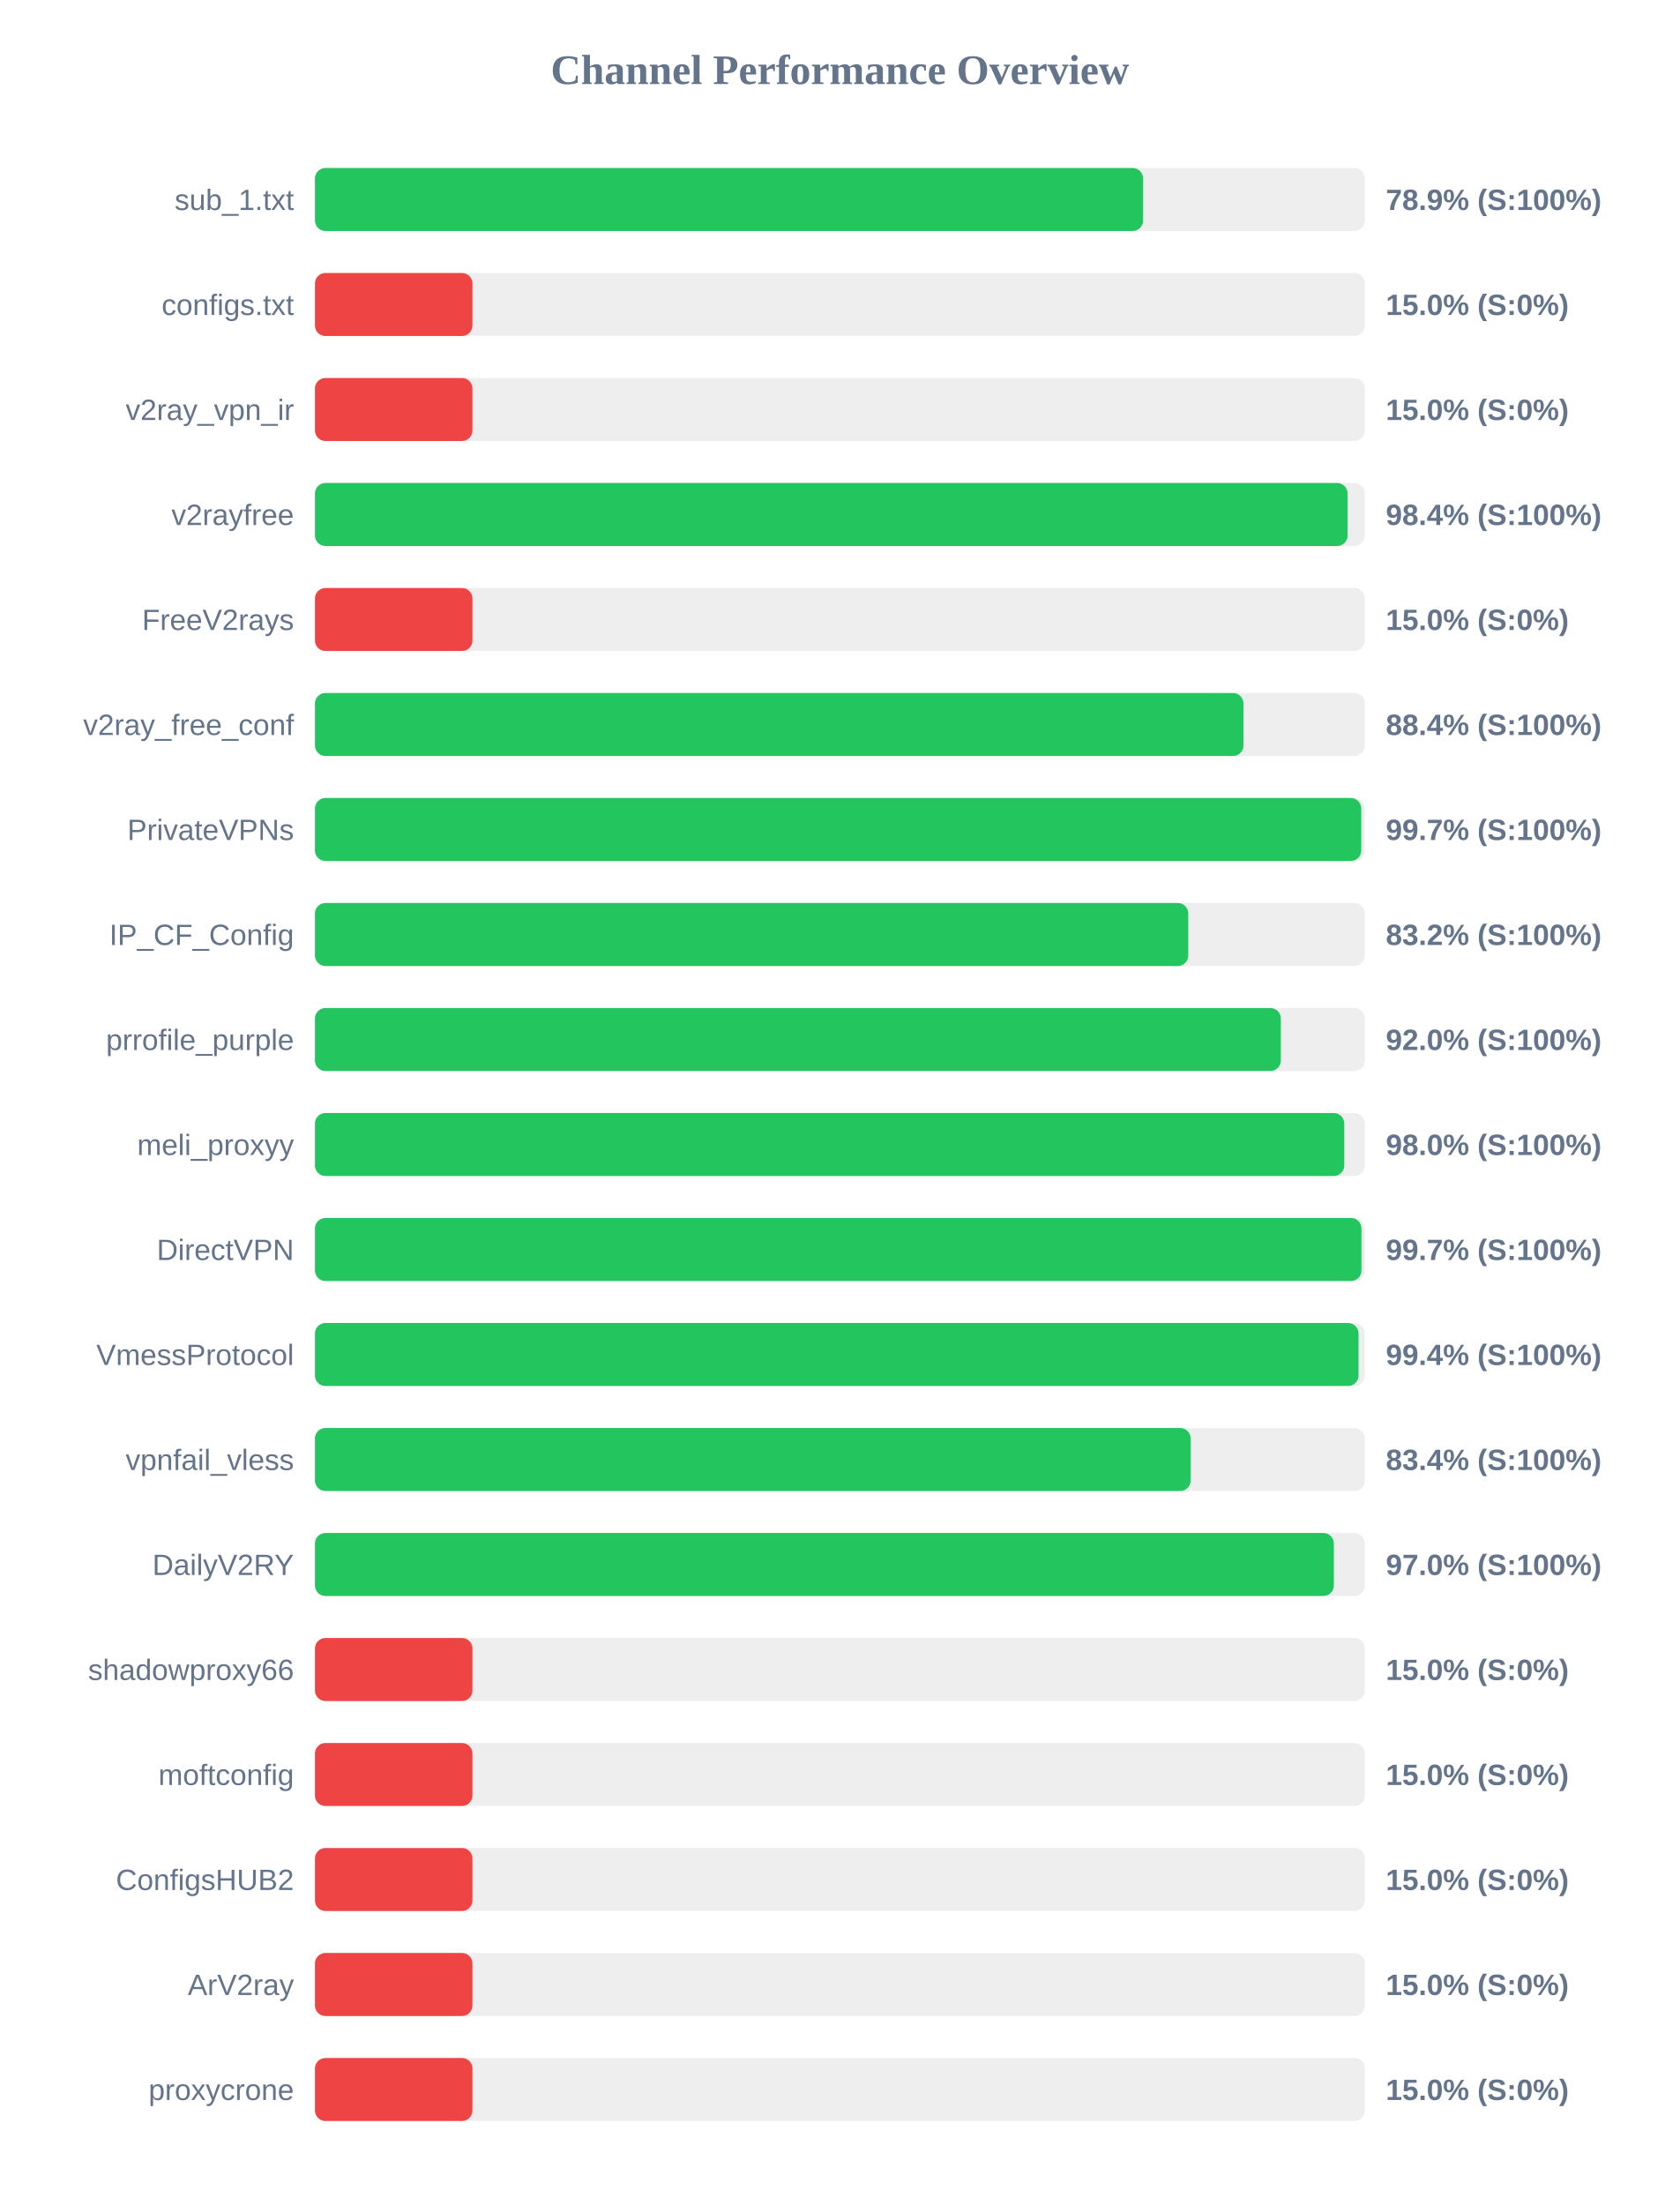
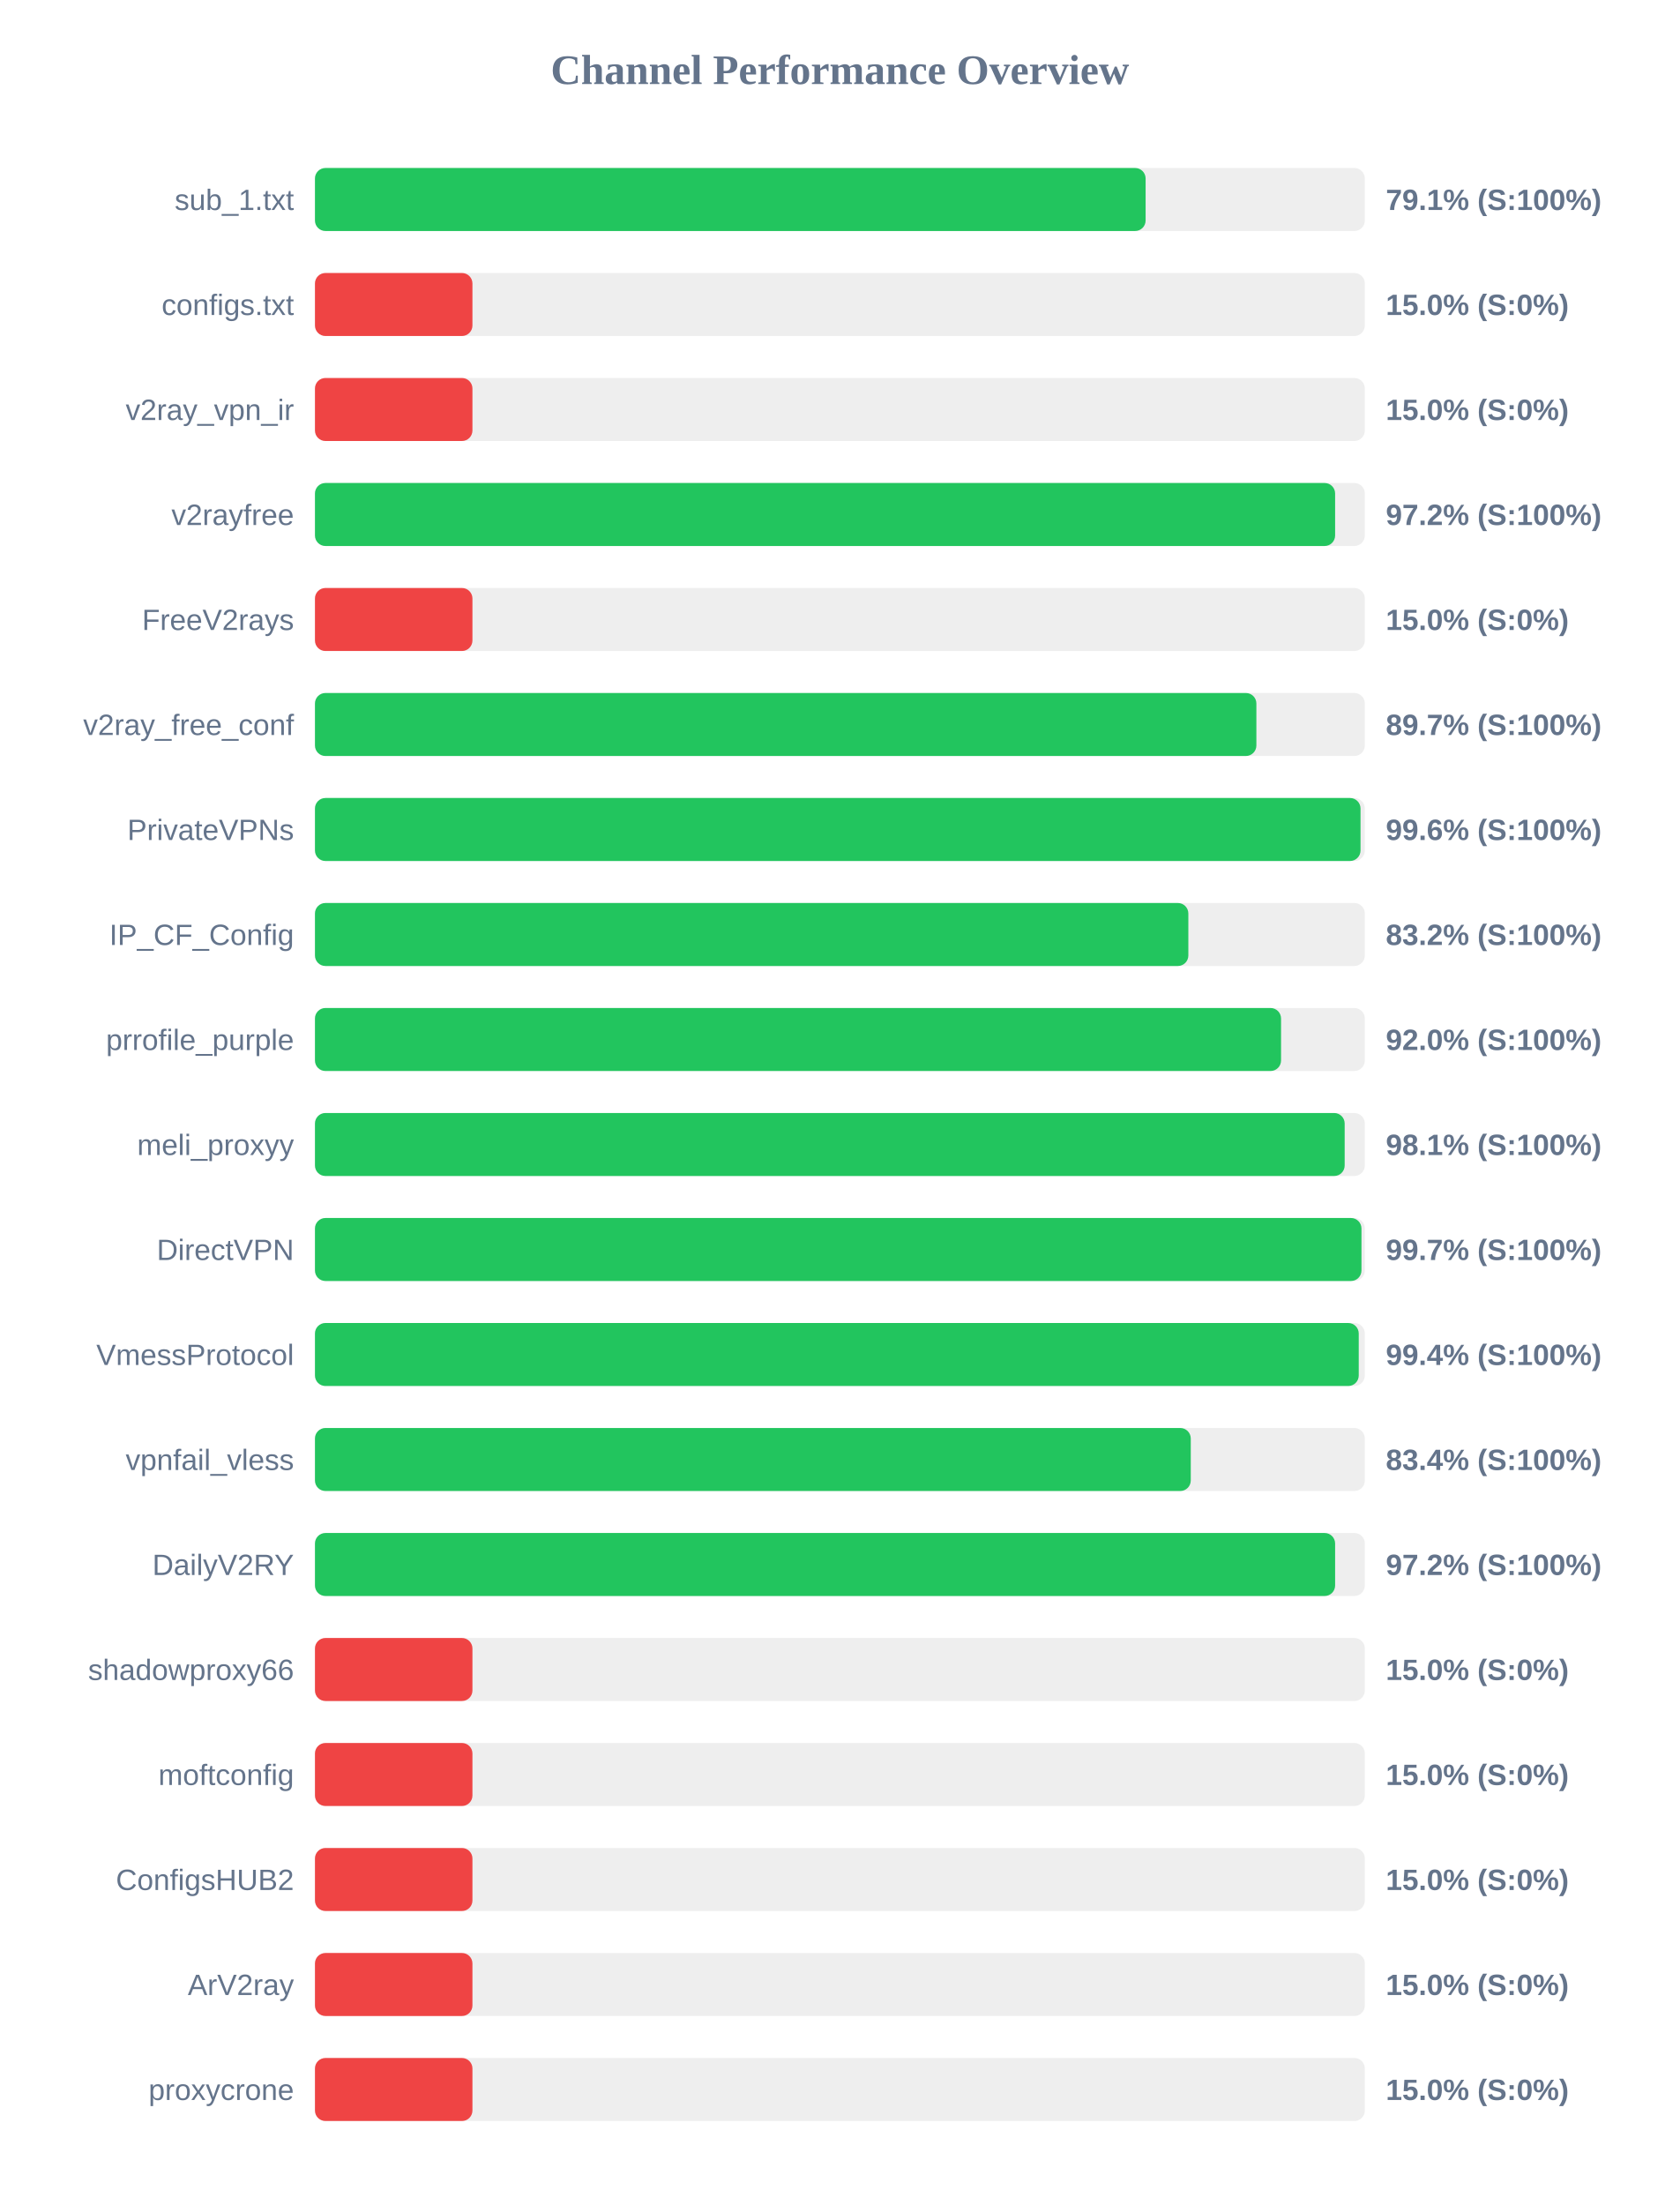
<svg xmlns="http://www.w3.org/2000/svg" width="800" height="1050" version="1.1">
  <style>
        .row { font: 14px Arial; fill: #64748b; }
        .score { font: bold 14px Arial; fill: #64748b; }
    </style>
  <text x="400" y="40" text-anchor="middle" font-size="20px" font-weight="bold" fill="#64748b">Channel Performance Overview</text>
  <rect x="150" y="80" width="500" height="30" fill="#eee" rx="5" />
-   <rect x="150" y="80" width="394.4" height="30" fill="#22c55e" rx="5" />
+   <rect x="150" y="80" width="395.6" height="30" fill="#22c55e" rx="5" />
  <text x="140" y="100" text-anchor="end" class="row">sub_1.txt</text>
-   <text x="660" y="100" text-anchor="start" class="score">78.9% (S:100%)</text>
+   <text x="660" y="100" text-anchor="start" class="score">79.1% (S:100%)</text>
  <rect x="150" y="130" width="500" height="30" fill="#eee" rx="5" />
  <rect x="150" y="130" width="75.0" height="30" fill="#ef4444" rx="5" />
  <text x="140" y="150" text-anchor="end" class="row">configs.txt</text>
  <text x="660" y="150" text-anchor="start" class="score">15.0% (S:0%)</text>
  <rect x="150" y="180" width="500" height="30" fill="#eee" rx="5" />
  <rect x="150" y="180" width="75.0" height="30" fill="#ef4444" rx="5" />
  <text x="140" y="200" text-anchor="end" class="row">v2ray_vpn_ir</text>
  <text x="660" y="200" text-anchor="start" class="score">15.0% (S:0%)</text>
  <rect x="150" y="230" width="500" height="30" fill="#eee" rx="5" />
-   <rect x="150" y="230" width="491.8" height="30" fill="#22c55e" rx="5" />
+   <rect x="150" y="230" width="485.85" height="30" fill="#22c55e" rx="5" />
  <text x="140" y="250" text-anchor="end" class="row">v2rayfree</text>
-   <text x="660" y="250" text-anchor="start" class="score">98.4% (S:100%)</text>
+   <text x="660" y="250" text-anchor="start" class="score">97.2% (S:100%)</text>
  <rect x="150" y="280" width="500" height="30" fill="#eee" rx="5" />
  <rect x="150" y="280" width="75.0" height="30" fill="#ef4444" rx="5" />
  <text x="140" y="300" text-anchor="end" class="row">FreeV2rays</text>
  <text x="660" y="300" text-anchor="start" class="score">15.0% (S:0%)</text>
  <rect x="150" y="330" width="500" height="30" fill="#eee" rx="5" />
-   <rect x="150" y="330" width="442.2" height="30" fill="#22c55e" rx="5" />
+   <rect x="150" y="330" width="448.35" height="30" fill="#22c55e" rx="5" />
  <text x="140" y="350" text-anchor="end" class="row">v2ray_free_conf</text>
-   <text x="660" y="350" text-anchor="start" class="score">88.4% (S:100%)</text>
+   <text x="660" y="350" text-anchor="start" class="score">89.7% (S:100%)</text>
  <rect x="150" y="380" width="500" height="30" fill="#eee" rx="5" />
-   <rect x="150" y="380" width="498.3" height="30" fill="#22c55e" rx="5" />
+   <rect x="150" y="380" width="497.95" height="30" fill="#22c55e" rx="5" />
  <text x="140" y="400" text-anchor="end" class="row">PrivateVPNs</text>
-   <text x="660" y="400" text-anchor="start" class="score">99.7% (S:100%)</text>
+   <text x="660" y="400" text-anchor="start" class="score">99.6% (S:100%)</text>
  <rect x="150" y="430" width="500" height="30" fill="#eee" rx="5" />
-   <rect x="150" y="430" width="415.9" height="30" fill="#22c55e" rx="5" />
+   <rect x="150" y="430" width="415.95" height="30" fill="#22c55e" rx="5" />
  <text x="140" y="450" text-anchor="end" class="row">IP_CF_Config</text>
  <text x="660" y="450" text-anchor="start" class="score">83.2% (S:100%)</text>
  <rect x="150" y="480" width="500" height="30" fill="#eee" rx="5" />
-   <rect x="150" y="480" width="460.0" height="30" fill="#22c55e" rx="5" />
+   <rect x="150" y="480" width="460.1" height="30" fill="#22c55e" rx="5" />
  <text x="140" y="500" text-anchor="end" class="row">prrofile_purple</text>
  <text x="660" y="500" text-anchor="start" class="score">92.0% (S:100%)</text>
  <rect x="150" y="530" width="500" height="30" fill="#eee" rx="5" />
-   <rect x="150" y="530" width="490.2" height="30" fill="#22c55e" rx="5" />
+   <rect x="150" y="530" width="490.4" height="30" fill="#22c55e" rx="5" />
  <text x="140" y="550" text-anchor="end" class="row">meli_proxyy</text>
-   <text x="660" y="550" text-anchor="start" class="score">98.0% (S:100%)</text>
+   <text x="660" y="550" text-anchor="start" class="score">98.1% (S:100%)</text>
  <rect x="150" y="580" width="500" height="30" fill="#eee" rx="5" />
  <rect x="150" y="580" width="498.4" height="30" fill="#22c55e" rx="5" />
  <text x="140" y="600" text-anchor="end" class="row">DirectVPN</text>
  <text x="660" y="600" text-anchor="start" class="score">99.7% (S:100%)</text>
  <rect x="150" y="630" width="500" height="30" fill="#eee" rx="5" />
-   <rect x="150" y="630" width="497.0" height="30" fill="#22c55e" rx="5" />
+   <rect x="150" y="630" width="497.1" height="30" fill="#22c55e" rx="5" />
  <text x="140" y="650" text-anchor="end" class="row">VmessProtocol</text>
  <text x="660" y="650" text-anchor="start" class="score">99.4% (S:100%)</text>
  <rect x="150" y="680" width="500" height="30" fill="#eee" rx="5" />
-   <rect x="150" y="680" width="417.05" height="30" fill="#22c55e" rx="5" />
+   <rect x="150" y="680" width="417.1" height="30" fill="#22c55e" rx="5" />
  <text x="140" y="700" text-anchor="end" class="row">vpnfail_vless</text>
  <text x="660" y="700" text-anchor="start" class="score">83.4% (S:100%)</text>
  <rect x="150" y="730" width="500" height="30" fill="#eee" rx="5" />
-   <rect x="150" y="730" width="485.25" height="30" fill="#22c55e" rx="5" />
+   <rect x="150" y="730" width="485.85" height="30" fill="#22c55e" rx="5" />
  <text x="140" y="750" text-anchor="end" class="row">DailyV2RY</text>
-   <text x="660" y="750" text-anchor="start" class="score">97.0% (S:100%)</text>
+   <text x="660" y="750" text-anchor="start" class="score">97.2% (S:100%)</text>
  <rect x="150" y="780" width="500" height="30" fill="#eee" rx="5" />
  <rect x="150" y="780" width="75.0" height="30" fill="#ef4444" rx="5" />
  <text x="140" y="800" text-anchor="end" class="row">shadowproxy66</text>
  <text x="660" y="800" text-anchor="start" class="score">15.0% (S:0%)</text>
  <rect x="150" y="830" width="500" height="30" fill="#eee" rx="5" />
  <rect x="150" y="830" width="75.0" height="30" fill="#ef4444" rx="5" />
  <text x="140" y="850" text-anchor="end" class="row">moftconfig</text>
  <text x="660" y="850" text-anchor="start" class="score">15.0% (S:0%)</text>
  <rect x="150" y="880" width="500" height="30" fill="#eee" rx="5" />
  <rect x="150" y="880" width="75.0" height="30" fill="#ef4444" rx="5" />
  <text x="140" y="900" text-anchor="end" class="row">ConfigsHUB2</text>
  <text x="660" y="900" text-anchor="start" class="score">15.0% (S:0%)</text>
  <rect x="150" y="930" width="500" height="30" fill="#eee" rx="5" />
  <rect x="150" y="930" width="75.0" height="30" fill="#ef4444" rx="5" />
  <text x="140" y="950" text-anchor="end" class="row">ArV2ray</text>
  <text x="660" y="950" text-anchor="start" class="score">15.0% (S:0%)</text>
  <rect x="150" y="980" width="500" height="30" fill="#eee" rx="5" />
  <rect x="150" y="980" width="75.0" height="30" fill="#ef4444" rx="5" />
  <text x="140" y="1000" text-anchor="end" class="row">proxycrone</text>
  <text x="660" y="1000" text-anchor="start" class="score">15.0% (S:0%)</text>
</svg>
